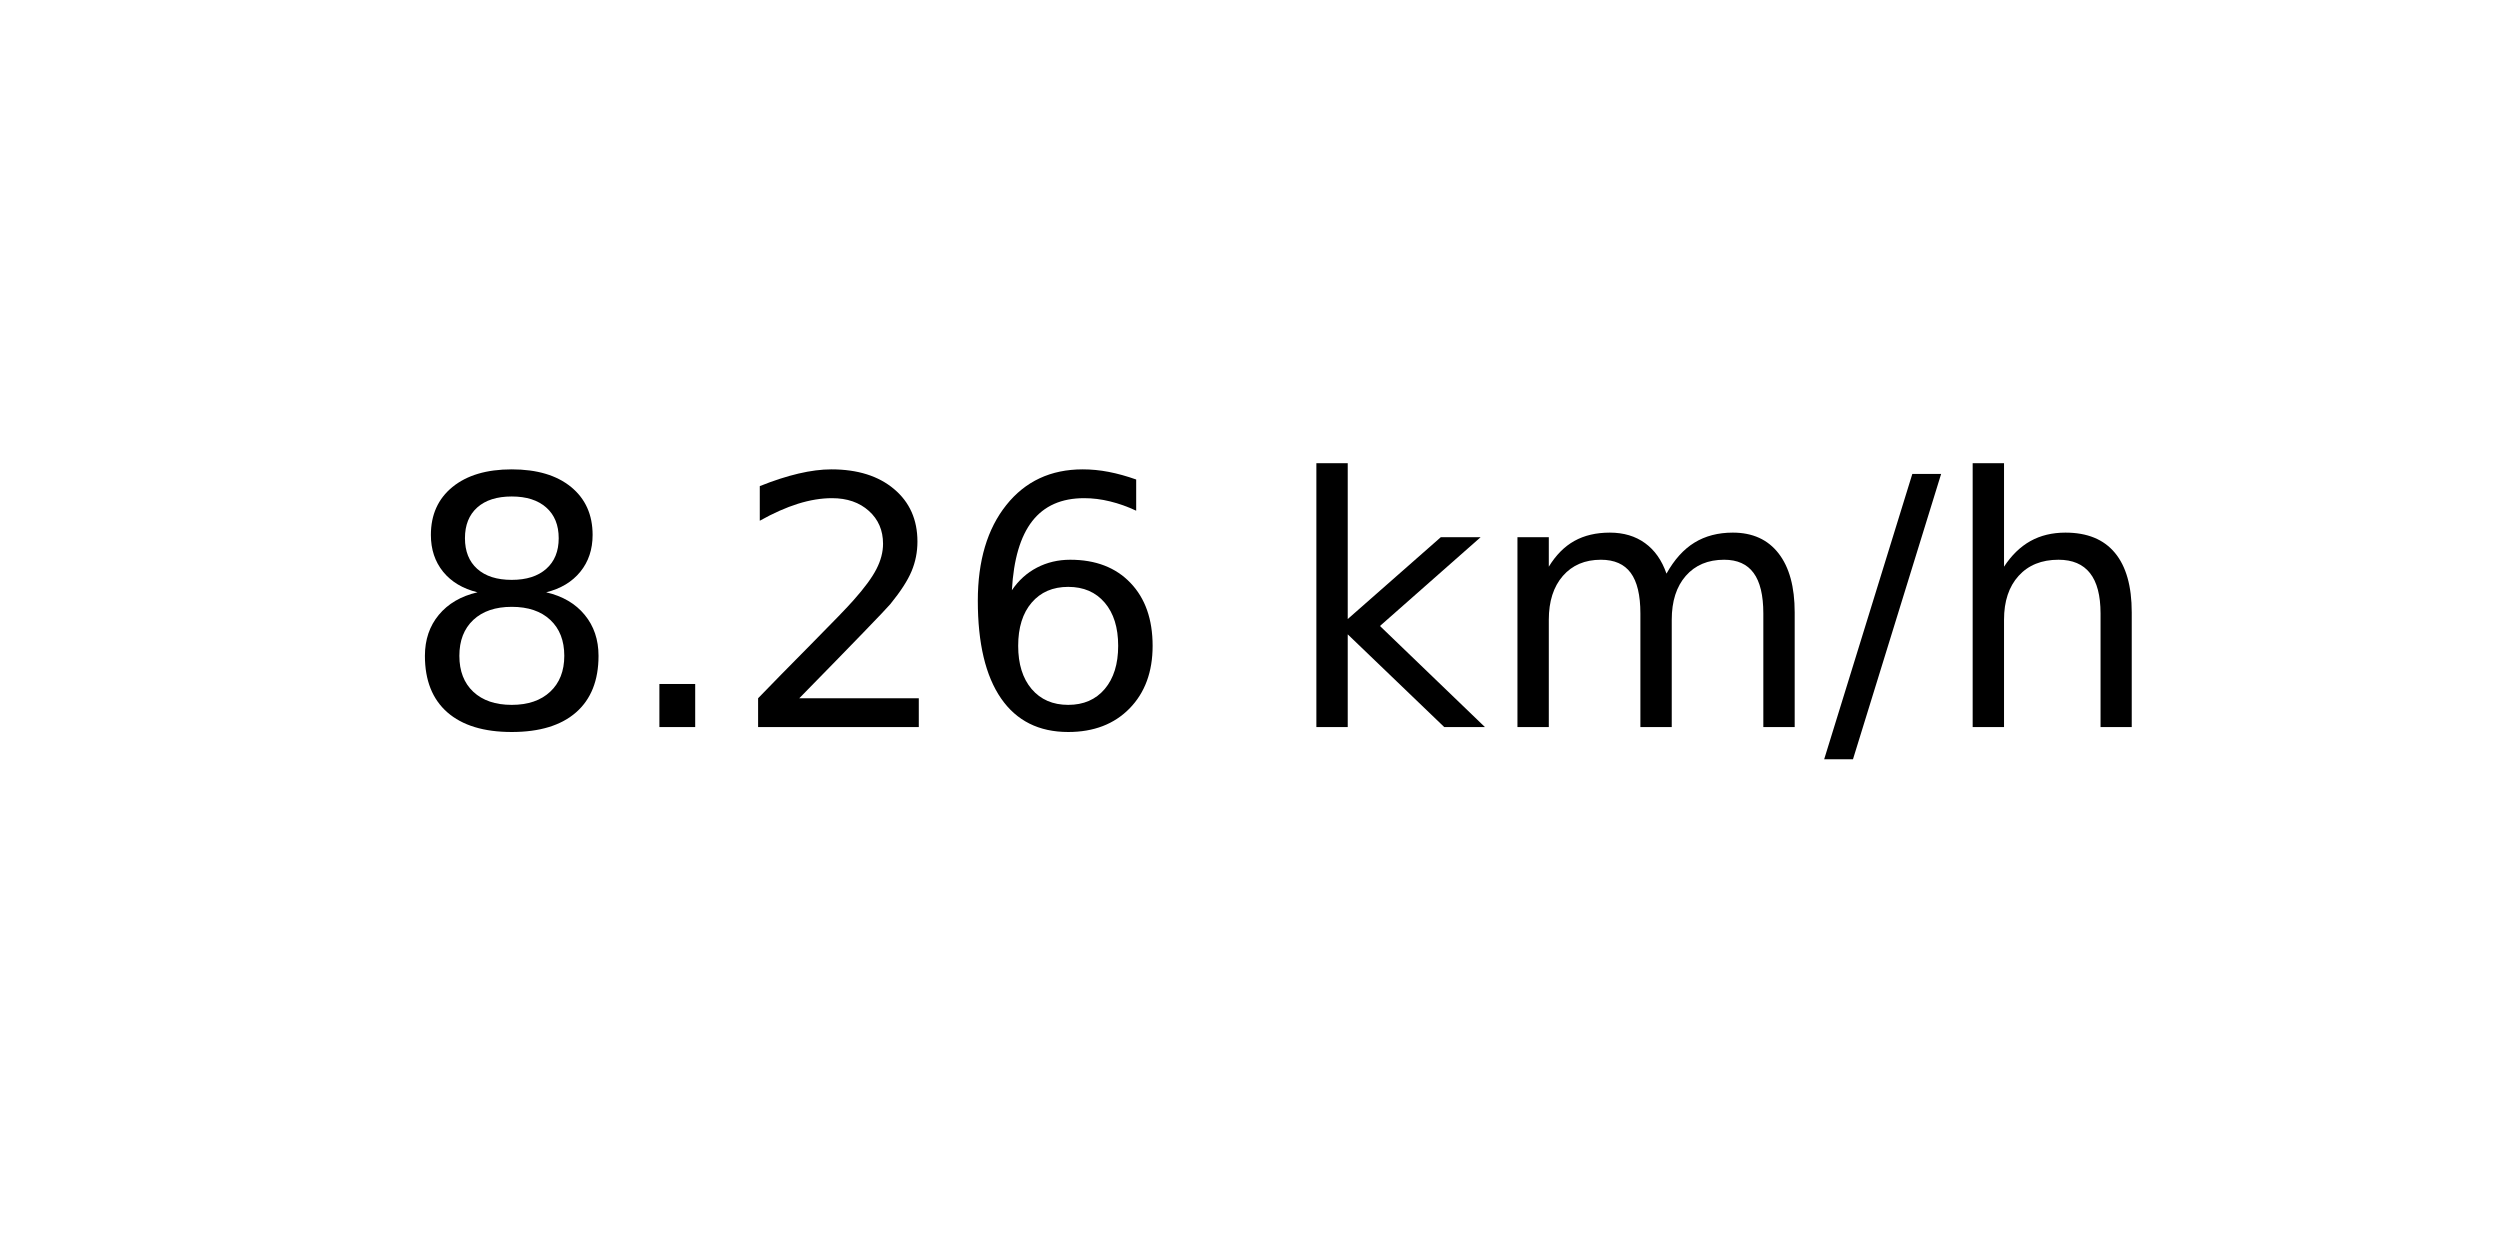
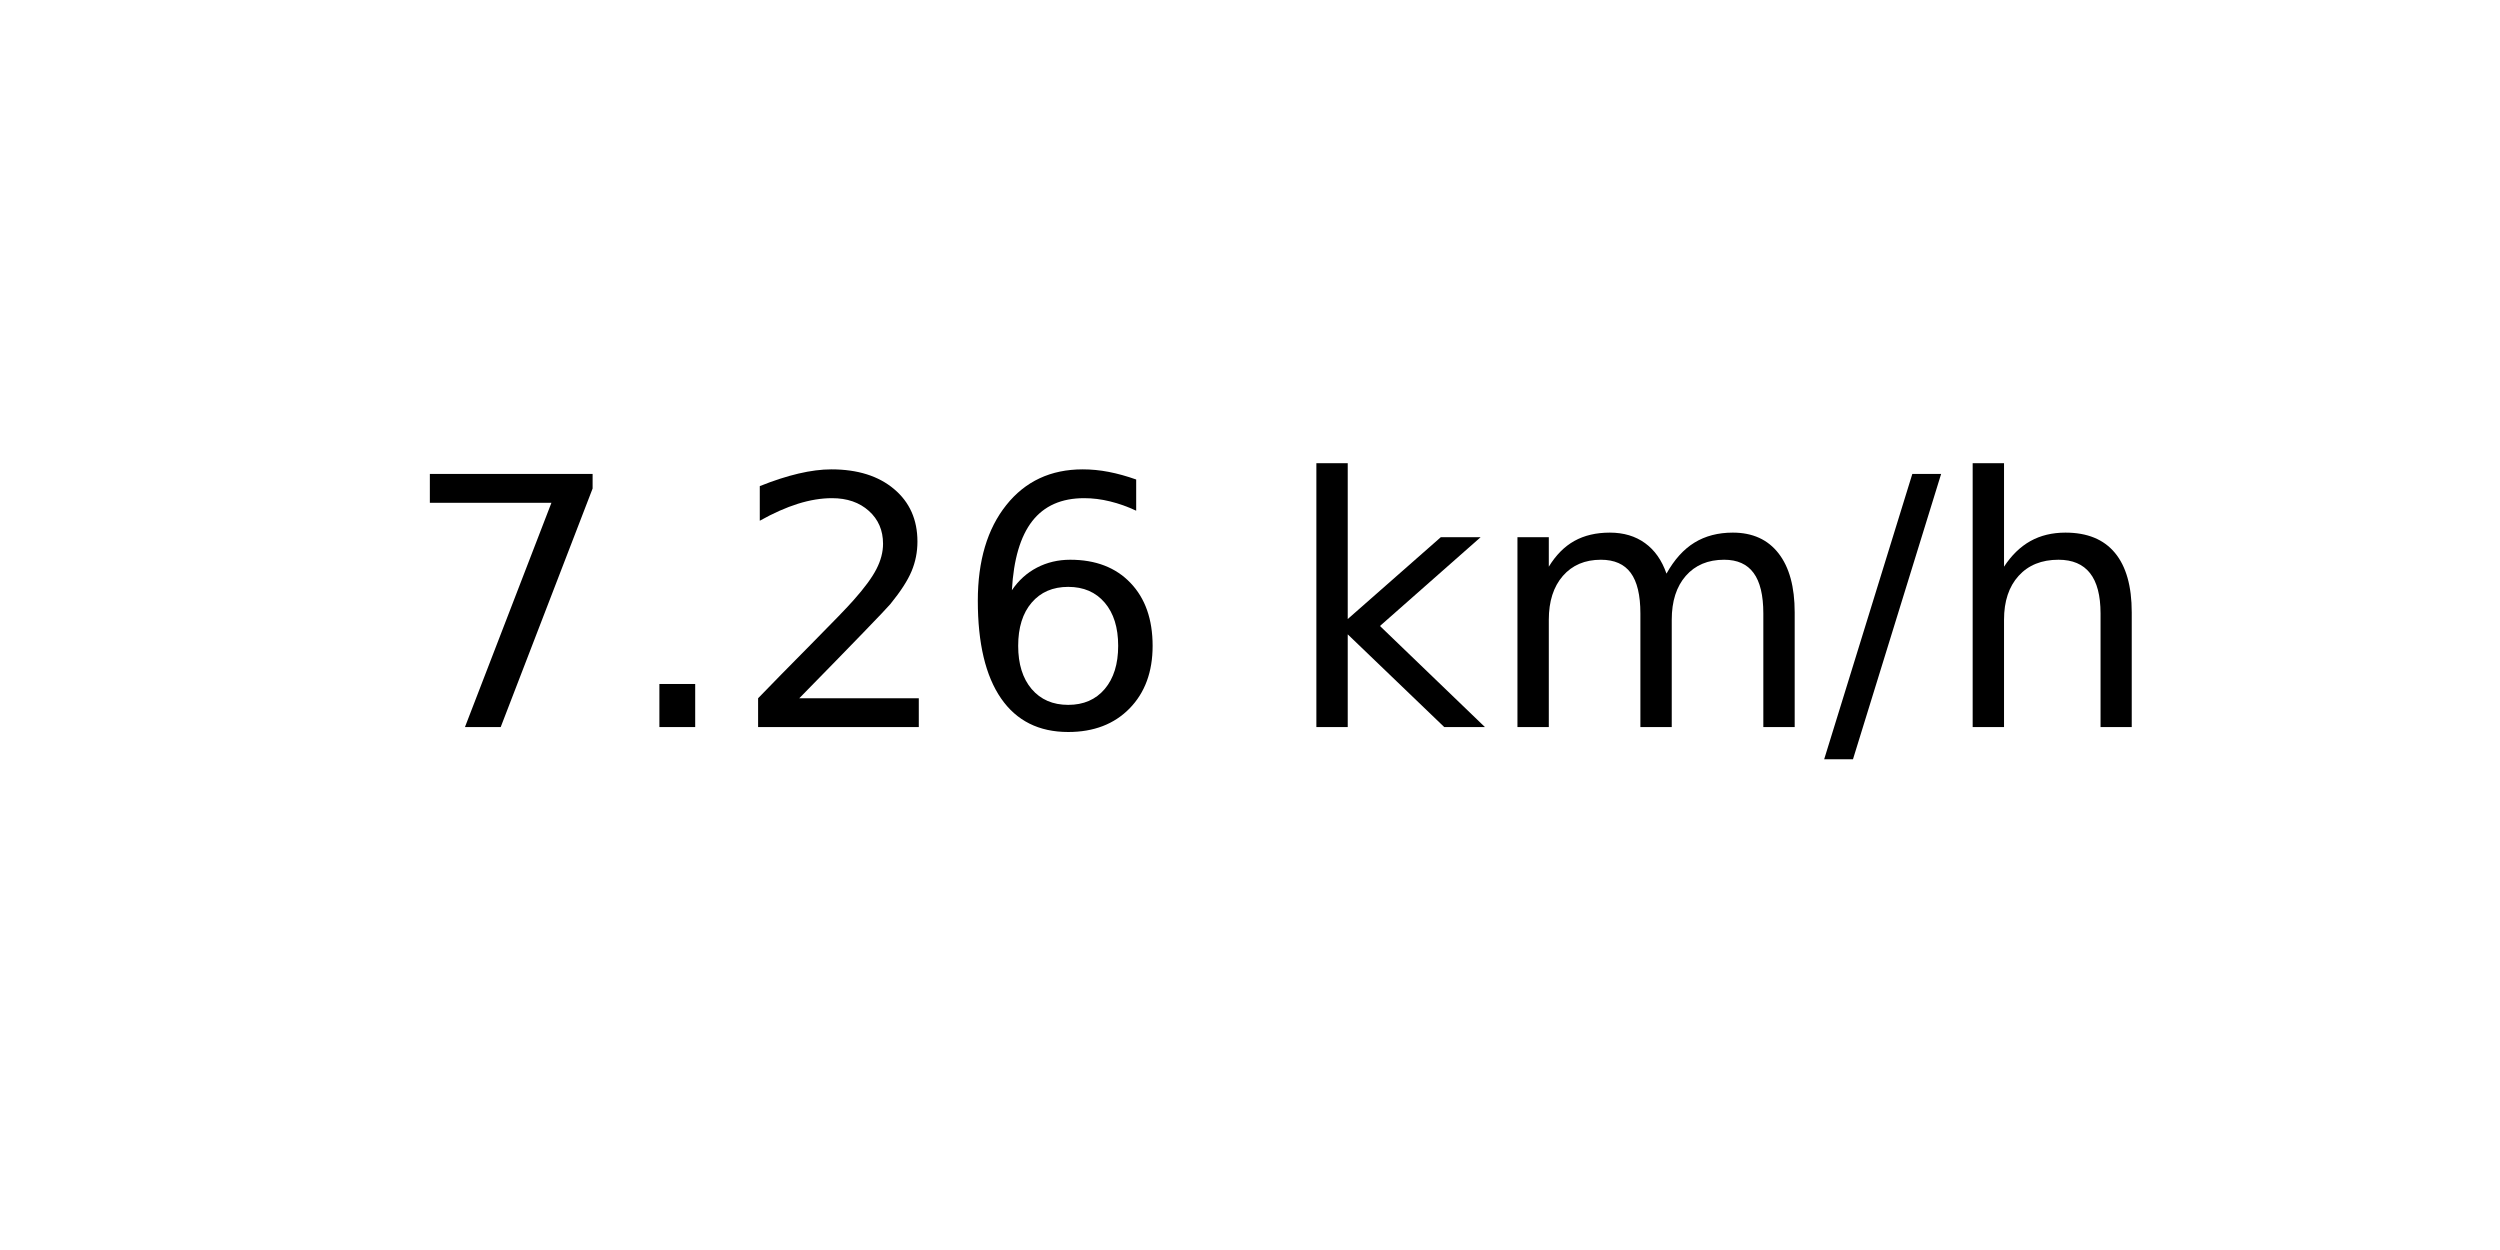
<svg xmlns="http://www.w3.org/2000/svg" xmlns:xlink="http://www.w3.org/1999/xlink" width="72pt" height="36pt" viewBox="0 0 72 36" version="1.1">
  <defs>
    <style type="text/css">*{stroke-linejoin: round; stroke-linecap: butt}</style>
  </defs>
  <g id="figure_1">
    <g id="axes_1">
      <g id="text_1">
        <g transform="translate(11.55937 20.93937) scale(0.1 -0.1)">
          <defs>
-             <path id="DejaVuSans-38" d="M 2034 2216  Q 1584 2216 1326 1975  Q 1069 1734 1069 1313  Q 1069 891 1326 650  Q 1584 409 2034 409  Q 2484 409 2743 651  Q 3003 894 3003 1313  Q 3003 1734 2745 1975  Q 2488 2216 2034 2216  z M 1403 2484  Q 997 2584 770 2862  Q 544 3141 544 3541  Q 544 4100 942 4425  Q 1341 4750 2034 4750  Q 2731 4750 3128 4425  Q 3525 4100 3525 3541  Q 3525 3141 3298 2862  Q 3072 2584 2669 2484  Q 3125 2378 3379 2068  Q 3634 1759 3634 1313  Q 3634 634 3220 271  Q 2806 -91 2034 -91  Q 1263 -91 848 271  Q 434 634 434 1313  Q 434 1759 690 2068  Q 947 2378 1403 2484  z M 1172 3481  Q 1172 3119 1398 2916  Q 1625 2713 2034 2713  Q 2441 2713 2670 2916  Q 2900 3119 2900 3481  Q 2900 3844 2670 4047  Q 2441 4250 2034 4250  Q 1625 4250 1398 4047  Q 1172 3844 1172 3481  z " transform="scale(0.015625)" />
+             <path id="DejaVuSans-37" d="M 525 4666  L 3525 4666  L 3525 4397  L 1831 0  L 1172 0  L 2766 4134  L 525 4134  L 525 4666  z " transform="scale(0.015625)" />
            <path id="DejaVuSans-2e" d="M 684 794  L 1344 794  L 1344 0  L 684 0  L 684 794  z " transform="scale(0.015625)" />
            <path id="DejaVuSans-32" d="M 1228 531  L 3431 531  L 3431 0  L 469 0  L 469 531  Q 828 903 1448 1529  Q 2069 2156 2228 2338  Q 2531 2678 2651 2914  Q 2772 3150 2772 3378  Q 2772 3750 2511 3984  Q 2250 4219 1831 4219  Q 1534 4219 1204 4116  Q 875 4013 500 3803  L 500 4441  Q 881 4594 1212 4672  Q 1544 4750 1819 4750  Q 2544 4750 2975 4387  Q 3406 4025 3406 3419  Q 3406 3131 3298 2873  Q 3191 2616 2906 2266  Q 2828 2175 2409 1742  Q 1991 1309 1228 531  z " transform="scale(0.015625)" />
            <path id="DejaVuSans-36" d="M 2113 2584  Q 1688 2584 1439 2293  Q 1191 2003 1191 1497  Q 1191 994 1439 701  Q 1688 409 2113 409  Q 2538 409 2786 701  Q 3034 994 3034 1497  Q 3034 2003 2786 2293  Q 2538 2584 2113 2584  z M 3366 4563  L 3366 3988  Q 3128 4100 2886 4159  Q 2644 4219 2406 4219  Q 1781 4219 1451 3797  Q 1122 3375 1075 2522  Q 1259 2794 1537 2939  Q 1816 3084 2150 3084  Q 2853 3084 3261 2657  Q 3669 2231 3669 1497  Q 3669 778 3244 343  Q 2819 -91 2113 -91  Q 1303 -91 875 529  Q 447 1150 447 2328  Q 447 3434 972 4092  Q 1497 4750 2381 4750  Q 2619 4750 2861 4703  Q 3103 4656 3366 4563  z " transform="scale(0.015625)" />
            <path id="DejaVuSans-20" transform="scale(0.015625)" />
            <path id="DejaVuSans-6b" d="M 581 4863  L 1159 4863  L 1159 1991  L 2875 3500  L 3609 3500  L 1753 1863  L 3688 0  L 2938 0  L 1159 1709  L 1159 0  L 581 0  L 581 4863  z " transform="scale(0.015625)" />
            <path id="DejaVuSans-6d" d="M 3328 2828  Q 3544 3216 3844 3400  Q 4144 3584 4550 3584  Q 5097 3584 5394 3201  Q 5691 2819 5691 2113  L 5691 0  L 5113 0  L 5113 2094  Q 5113 2597 4934 2840  Q 4756 3084 4391 3084  Q 3944 3084 3684 2787  Q 3425 2491 3425 1978  L 3425 0  L 2847 0  L 2847 2094  Q 2847 2600 2669 2842  Q 2491 3084 2119 3084  Q 1678 3084 1418 2786  Q 1159 2488 1159 1978  L 1159 0  L 581 0  L 581 3500  L 1159 3500  L 1159 2956  Q 1356 3278 1631 3431  Q 1906 3584 2284 3584  Q 2666 3584 2933 3390  Q 3200 3197 3328 2828  z " transform="scale(0.015625)" />
            <path id="DejaVuSans-2f" d="M 1625 4666  L 2156 4666  L 531 -594  L 0 -594  L 1625 4666  z " transform="scale(0.015625)" />
            <path id="DejaVuSans-68" d="M 3513 2113  L 3513 0  L 2938 0  L 2938 2094  Q 2938 2591 2744 2837  Q 2550 3084 2163 3084  Q 1697 3084 1428 2787  Q 1159 2491 1159 1978  L 1159 0  L 581 0  L 581 4863  L 1159 4863  L 1159 2956  Q 1366 3272 1645 3428  Q 1925 3584 2291 3584  Q 2894 3584 3203 3211  Q 3513 2838 3513 2113  z " transform="scale(0.015625)" />
          </defs>
-           <use xlink:href="#DejaVuSans-38" />
+           <use xlink:href="#DejaVuSans-37" />
          <use xlink:href="#DejaVuSans-2e" x="63.623" />
          <use xlink:href="#DejaVuSans-32" x="95.41" />
          <use xlink:href="#DejaVuSans-36" x="159.033" />
          <use xlink:href="#DejaVuSans-20" x="222.656" />
          <use xlink:href="#DejaVuSans-6b" x="254.443" />
          <use xlink:href="#DejaVuSans-6d" x="312.354" />
          <use xlink:href="#DejaVuSans-2f" x="409.766" />
          <use xlink:href="#DejaVuSans-68" x="443.457" />
        </g>
      </g>
    </g>
  </g>
</svg>
